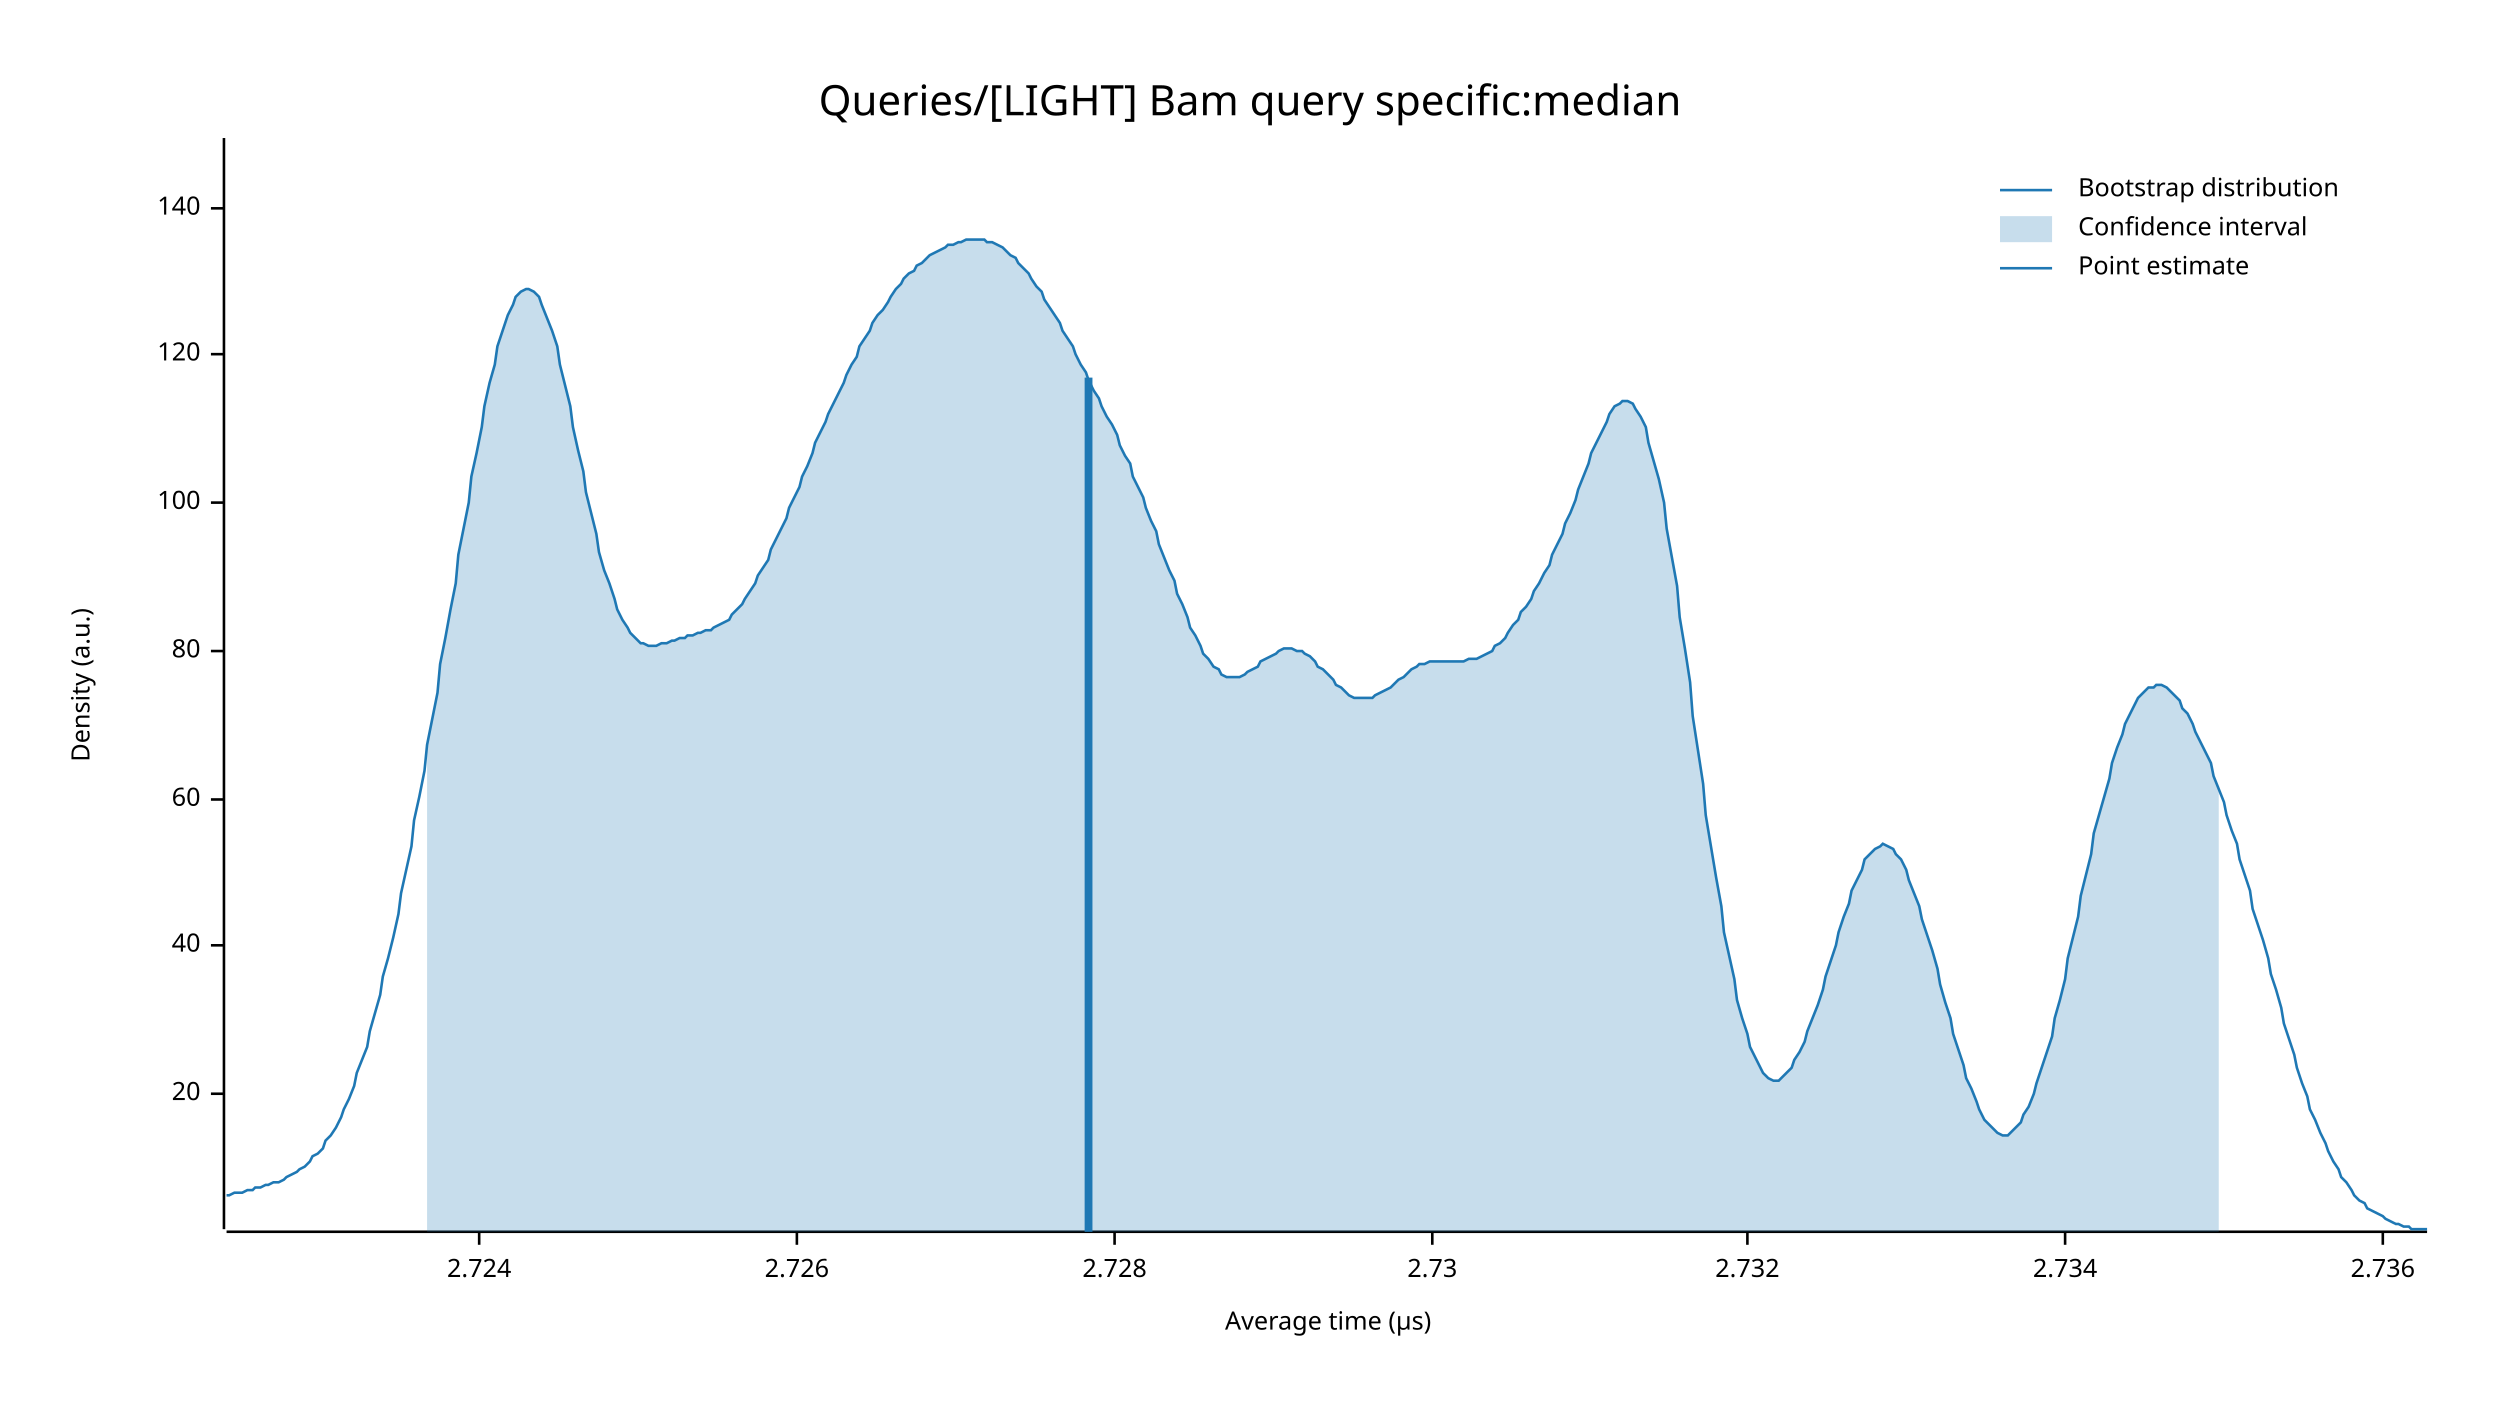
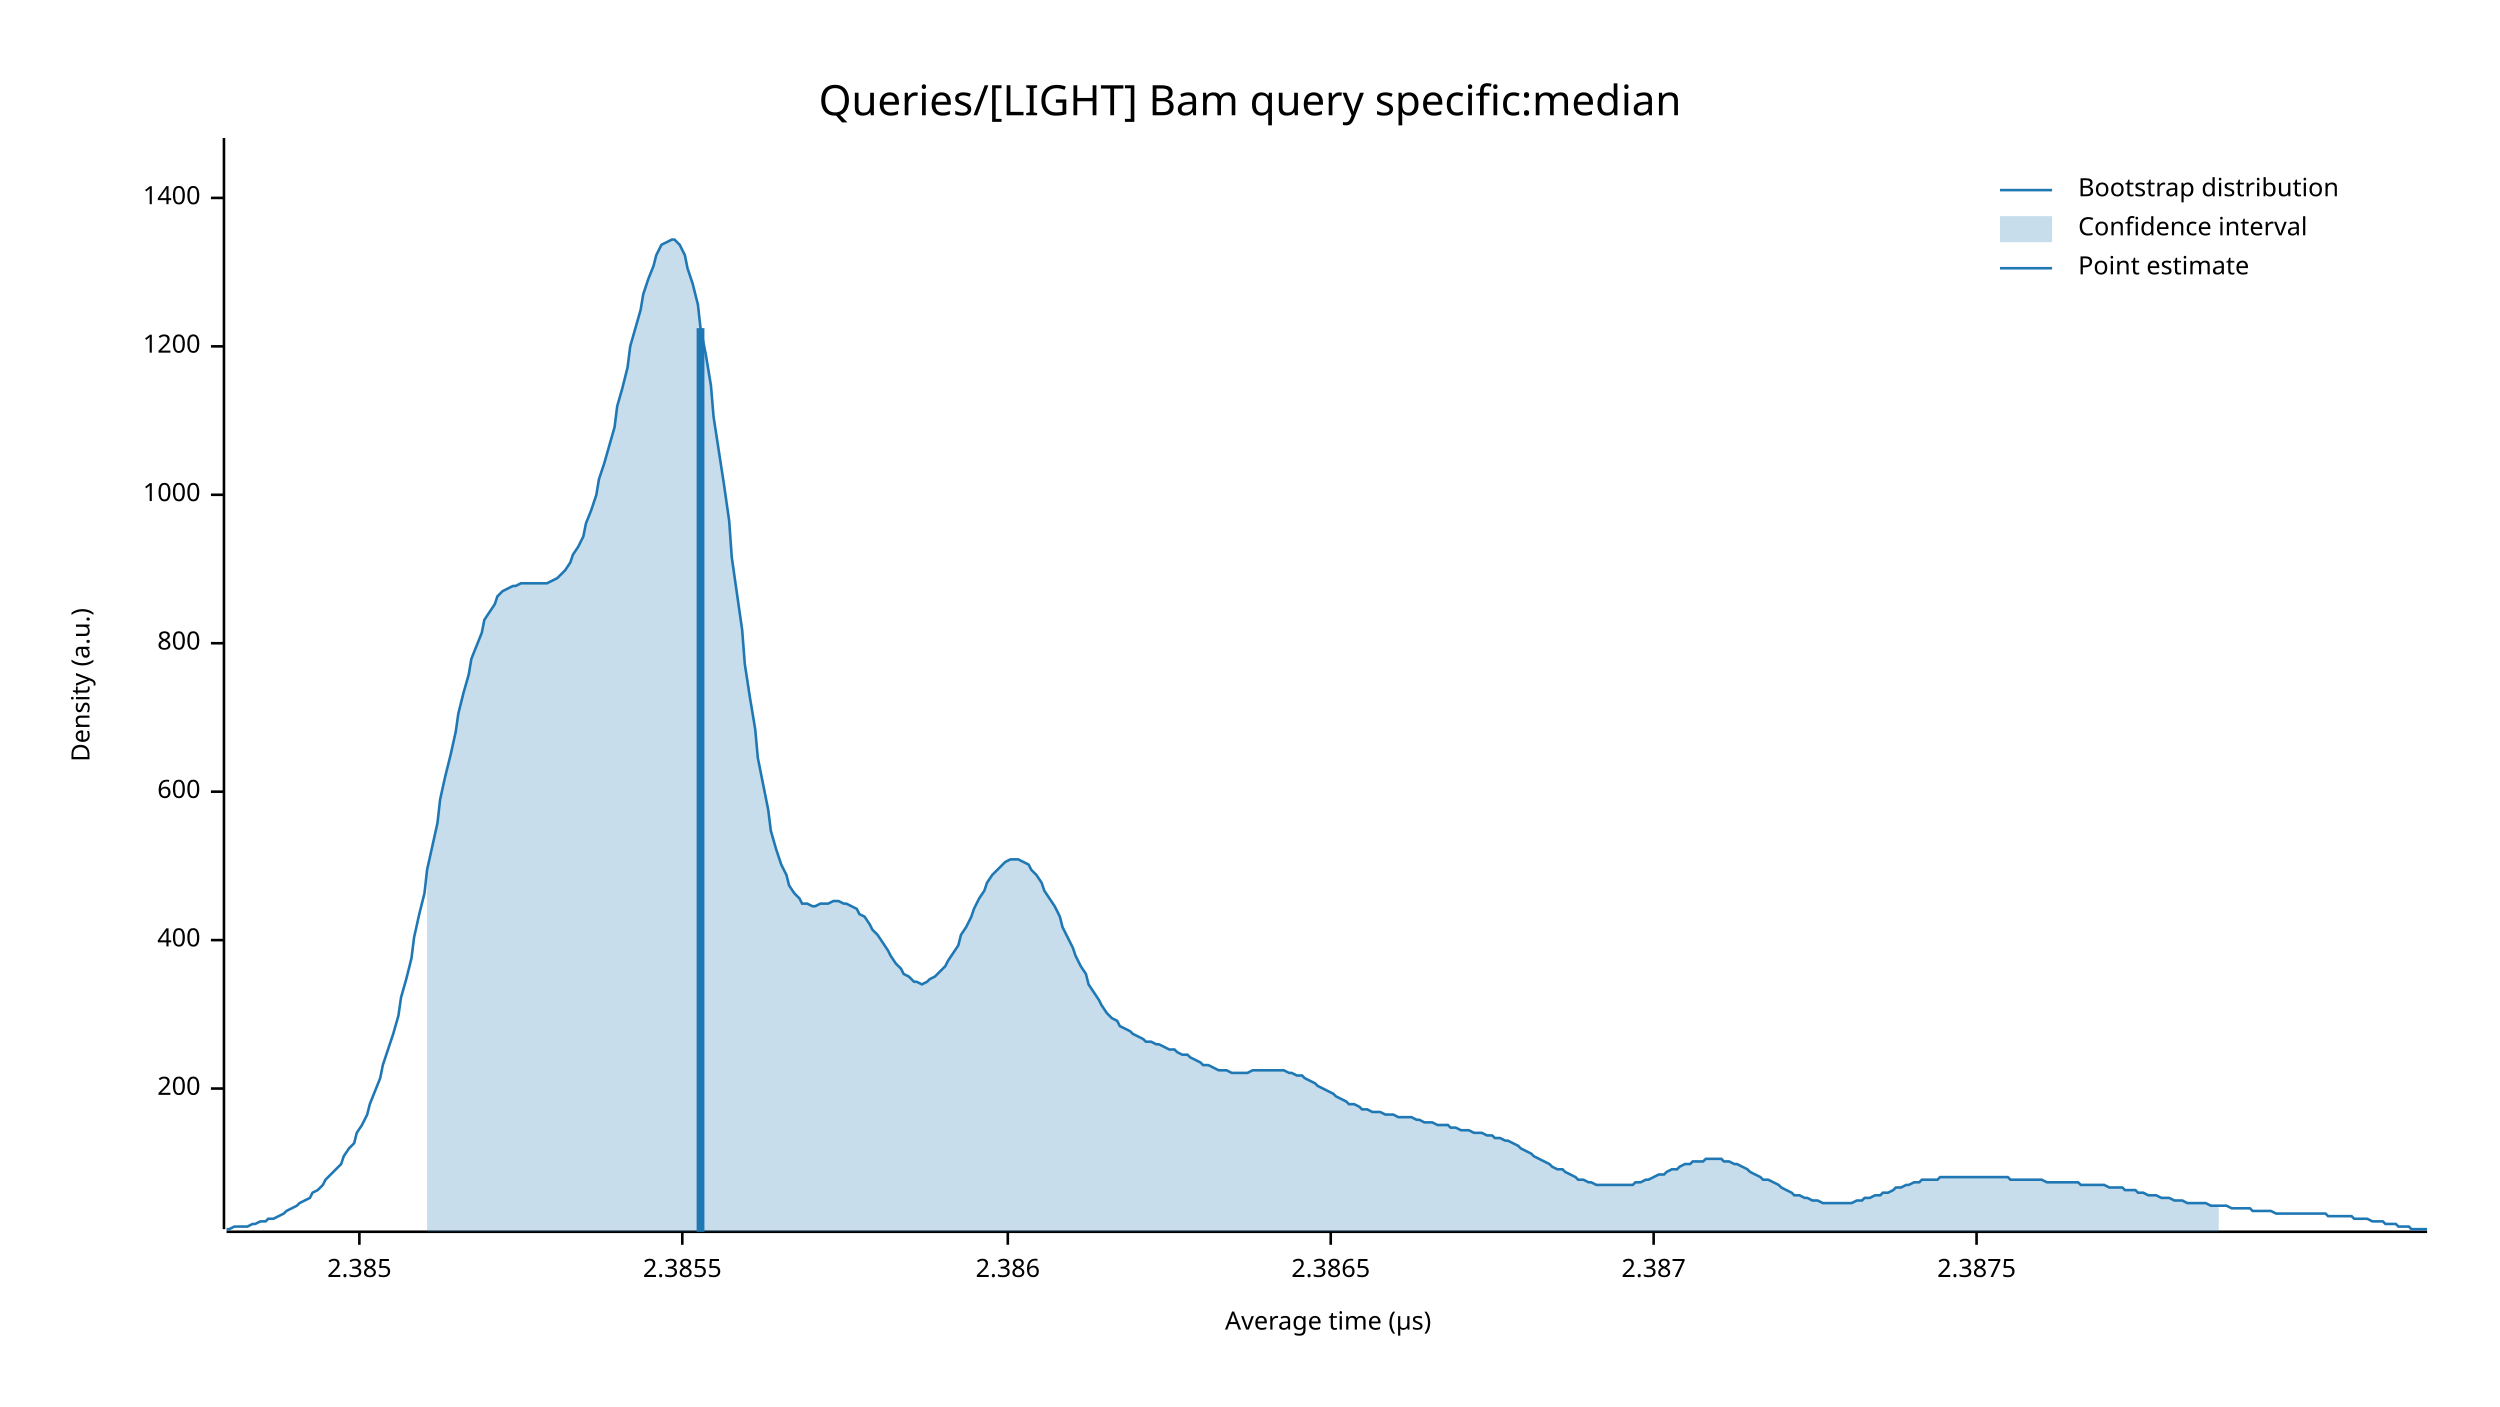
<svg xmlns="http://www.w3.org/2000/svg" width="960" height="540" viewBox="0 0 960 540">
  <text x="480" y="32" dy="0.76em" text-anchor="middle" font-family="sans-serif" font-size="16.129" opacity="1" fill="#000000">
Queries/[LIGHT] Bam query specific:median
</text>
  <text x="27" y="263" dy="0.76em" text-anchor="middle" font-family="sans-serif" font-size="9.677" opacity="1" fill="#000000" transform="rotate(270, 27, 263)">
Density (a.u.)
</text>
  <text x="510" y="513" dy="-0.5ex" text-anchor="middle" font-family="sans-serif" font-size="9.677" opacity="1" fill="#000000">
Average time (µs)
</text>
  <polyline fill="none" opacity="1" stroke="#000000" stroke-width="1" points="86,53 86,472 " />
-   <text x="77" y="420" dy="0.5ex" text-anchor="end" font-family="sans-serif" font-size="9.677" opacity="1" fill="#000000">
- 20
+   <text x="77" y="418" dy="0.5ex" text-anchor="end" font-family="sans-serif" font-size="9.677" opacity="1" fill="#000000">
+ 200
</text>
-   <polyline fill="none" opacity="1" stroke="#000000" stroke-width="1" points="81,420 86,420 " />
-   <text x="77" y="363" dy="0.5ex" text-anchor="end" font-family="sans-serif" font-size="9.677" opacity="1" fill="#000000">
- 40
+   <polyline fill="none" opacity="1" stroke="#000000" stroke-width="1" points="81,418 86,418 " />
+   <text x="77" y="361" dy="0.5ex" text-anchor="end" font-family="sans-serif" font-size="9.677" opacity="1" fill="#000000">
+ 400
</text>
-   <polyline fill="none" opacity="1" stroke="#000000" stroke-width="1" points="81,363 86,363 " />
-   <text x="77" y="307" dy="0.5ex" text-anchor="end" font-family="sans-serif" font-size="9.677" opacity="1" fill="#000000">
- 60
+   <polyline fill="none" opacity="1" stroke="#000000" stroke-width="1" points="81,361 86,361 " />
+   <text x="77" y="304" dy="0.5ex" text-anchor="end" font-family="sans-serif" font-size="9.677" opacity="1" fill="#000000">
+ 600
</text>
-   <polyline fill="none" opacity="1" stroke="#000000" stroke-width="1" points="81,307 86,307 " />
-   <text x="77" y="250" dy="0.5ex" text-anchor="end" font-family="sans-serif" font-size="9.677" opacity="1" fill="#000000">
- 80
+   <polyline fill="none" opacity="1" stroke="#000000" stroke-width="1" points="81,304 86,304 " />
+   <text x="77" y="247" dy="0.5ex" text-anchor="end" font-family="sans-serif" font-size="9.677" opacity="1" fill="#000000">
+ 800
</text>
-   <polyline fill="none" opacity="1" stroke="#000000" stroke-width="1" points="81,250 86,250 " />
-   <text x="77" y="193" dy="0.5ex" text-anchor="end" font-family="sans-serif" font-size="9.677" opacity="1" fill="#000000">
- 100
+   <polyline fill="none" opacity="1" stroke="#000000" stroke-width="1" points="81,247 86,247 " />
+   <text x="77" y="190" dy="0.5ex" text-anchor="end" font-family="sans-serif" font-size="9.677" opacity="1" fill="#000000">
+ 1000
</text>
-   <polyline fill="none" opacity="1" stroke="#000000" stroke-width="1" points="81,193 86,193 " />
-   <text x="77" y="136" dy="0.5ex" text-anchor="end" font-family="sans-serif" font-size="9.677" opacity="1" fill="#000000">
- 120
+   <polyline fill="none" opacity="1" stroke="#000000" stroke-width="1" points="81,190 86,190 " />
+   <text x="77" y="133" dy="0.5ex" text-anchor="end" font-family="sans-serif" font-size="9.677" opacity="1" fill="#000000">
+ 1200
</text>
-   <polyline fill="none" opacity="1" stroke="#000000" stroke-width="1" points="81,136 86,136 " />
-   <text x="77" y="80" dy="0.5ex" text-anchor="end" font-family="sans-serif" font-size="9.677" opacity="1" fill="#000000">
- 140
+   <polyline fill="none" opacity="1" stroke="#000000" stroke-width="1" points="81,133 86,133 " />
+   <text x="77" y="76" dy="0.5ex" text-anchor="end" font-family="sans-serif" font-size="9.677" opacity="1" fill="#000000">
+ 1400
</text>
-   <polyline fill="none" opacity="1" stroke="#000000" stroke-width="1" points="81,80 86,80 " />
+   <polyline fill="none" opacity="1" stroke="#000000" stroke-width="1" points="81,76 86,76 " />
  <polyline fill="none" opacity="1" stroke="#000000" stroke-width="1" points="87,473 932,473 " />
-   <text x="184" y="483" dy="0.76em" text-anchor="middle" font-family="sans-serif" font-size="9.677" opacity="1" fill="#000000">
- 2.724
+   <text x="138" y="483" dy="0.76em" text-anchor="middle" font-family="sans-serif" font-size="9.677" opacity="1" fill="#000000">
+ 2.385
</text>
-   <polyline fill="none" opacity="1" stroke="#000000" stroke-width="1" points="184,473 184,478 " />
-   <text x="306" y="483" dy="0.76em" text-anchor="middle" font-family="sans-serif" font-size="9.677" opacity="1" fill="#000000">
- 2.726
+   <polyline fill="none" opacity="1" stroke="#000000" stroke-width="1" points="138,473 138,478 " />
+   <text x="262" y="483" dy="0.76em" text-anchor="middle" font-family="sans-serif" font-size="9.677" opacity="1" fill="#000000">
+ 2.3855
</text>
-   <polyline fill="none" opacity="1" stroke="#000000" stroke-width="1" points="306,473 306,478 " />
-   <text x="428" y="483" dy="0.76em" text-anchor="middle" font-family="sans-serif" font-size="9.677" opacity="1" fill="#000000">
- 2.728
+   <polyline fill="none" opacity="1" stroke="#000000" stroke-width="1" points="262,473 262,478 " />
+   <text x="387" y="483" dy="0.76em" text-anchor="middle" font-family="sans-serif" font-size="9.677" opacity="1" fill="#000000">
+ 2.386
</text>
-   <polyline fill="none" opacity="1" stroke="#000000" stroke-width="1" points="428,473 428,478 " />
-   <text x="550" y="483" dy="0.76em" text-anchor="middle" font-family="sans-serif" font-size="9.677" opacity="1" fill="#000000">
- 2.73
+   <polyline fill="none" opacity="1" stroke="#000000" stroke-width="1" points="387,473 387,478 " />
+   <text x="511" y="483" dy="0.76em" text-anchor="middle" font-family="sans-serif" font-size="9.677" opacity="1" fill="#000000">
+ 2.3865
</text>
-   <polyline fill="none" opacity="1" stroke="#000000" stroke-width="1" points="550,473 550,478 " />
-   <text x="671" y="483" dy="0.76em" text-anchor="middle" font-family="sans-serif" font-size="9.677" opacity="1" fill="#000000">
- 2.732
+   <polyline fill="none" opacity="1" stroke="#000000" stroke-width="1" points="511,473 511,478 " />
+   <text x="635" y="483" dy="0.76em" text-anchor="middle" font-family="sans-serif" font-size="9.677" opacity="1" fill="#000000">
+ 2.387
</text>
-   <polyline fill="none" opacity="1" stroke="#000000" stroke-width="1" points="671,473 671,478 " />
-   <text x="793" y="483" dy="0.76em" text-anchor="middle" font-family="sans-serif" font-size="9.677" opacity="1" fill="#000000">
- 2.734
+   <polyline fill="none" opacity="1" stroke="#000000" stroke-width="1" points="635,473 635,478 " />
+   <text x="759" y="483" dy="0.76em" text-anchor="middle" font-family="sans-serif" font-size="9.677" opacity="1" fill="#000000">
+ 2.3875
</text>
-   <polyline fill="none" opacity="1" stroke="#000000" stroke-width="1" points="793,473 793,478 " />
-   <text x="915" y="483" dy="0.76em" text-anchor="middle" font-family="sans-serif" font-size="9.677" opacity="1" fill="#000000">
- 2.736
- </text>
-   <polyline fill="none" opacity="1" stroke="#000000" stroke-width="1" points="915,473 915,478 " />
-   <polyline fill="none" opacity="1" stroke="#1F78B4" stroke-width="1" points="87,459 88,459 90,458 92,458 93,458 95,457 97,457 98,456 100,456 102,455 103,455 105,454 107,454 109,453 110,452 112,451 114,450 115,449 117,448 119,446 120,444 122,443 124,441 125,438 127,436 129,433 131,429 132,426 134,422 136,417 137,412 139,407 141,402 142,396 144,389 146,382 147,375 149,368 151,360 153,351 154,343 156,334 158,325 159,315 161,306 163,296 164,286 166,276 168,266 169,255 171,245 173,234 175,224 176,213 178,203 180,193 181,183 183,174 185,164 186,156 188,147 190,140 191,133 193,127 195,121 197,117 198,114 200,112 202,111 203,111 205,112 207,114 208,117 210,122 212,127 214,133 215,140 217,148 219,156 220,164 222,173 224,181 225,189 227,197 229,205 230,212 232,219 234,224 236,230 237,234 239,238 241,241 242,243 244,245 246,247 247,247 249,248 251,248 252,248 254,247 256,247 258,246 259,246 261,245 263,245 264,244 266,244 268,243 269,243 271,242 273,242 274,241 276,240 278,239 280,238 281,236 283,234 285,232 286,230 288,227 290,224 291,221 293,218 295,215 296,211 298,207 300,203 302,199 303,195 305,191 307,187 308,183 310,179 312,174 313,170 315,166 317,162 318,159 320,155 322,151 324,147 325,144 327,140 329,137 330,133 332,130 334,127 335,124 337,121 339,119 341,116 342,114 344,111 346,109 347,107 349,105 351,104 352,102 354,101 356,99 357,98 359,97 361,96 363,95 364,94 366,94 368,93 369,93 371,92 373,92 374,92 376,92 378,92 379,93 381,93 383,94 385,95 386,96 388,98 390,99 391,101 393,103 395,105 396,107 398,110 400,112 401,115 403,118 405,121 407,124 408,127 410,130 412,133 413,136 415,140 417,143 418,146 420,150 422,153 423,156 425,160 427,163 429,167 430,171 432,175 434,178 435,183 437,187 439,191 440,195 442,200 444,204 445,209 447,214 449,219 451,223 452,228 454,232 456,237 457,241 459,244 461,248 462,251 464,253 466,256 468,257 469,259 471,260 473,260 474,260 476,260 478,259 479,258 481,257 483,256 484,254 486,253 488,252 490,251 491,250 493,249 495,249 496,249 498,250 500,250 501,251 503,252 505,254 506,256 508,257 510,259 512,261 513,263 515,264 517,266 518,267 520,268 522,268 523,268 525,268 527,268 528,267 530,266 532,265 534,264 535,263 537,261 539,260 540,259 542,257 544,256 545,255 547,255 549,254 550,254 552,254 554,254 556,254 557,254 559,254 561,254 562,254 564,253 566,253 567,253 569,252 571,251 573,250 574,248 576,247 578,245 579,243 581,240 583,238 584,235 586,233 588,230 589,227 591,224 593,220 595,217 596,213 598,209 600,205 601,201 603,197 605,192 606,188 608,183 610,178 611,174 613,170 615,166 617,162 618,159 620,156 622,155 623,154 625,154 627,155 628,157 630,160 632,164 633,170 635,177 637,184 639,193 640,203 642,214 644,225 645,237 647,249 649,262 650,275 652,288 654,301 655,313 657,325 659,337 661,348 662,358 664,367 666,376 667,384 669,391 671,397 672,402 674,406 676,410 677,412 679,414 681,415 683,415 684,414 686,412 688,410 689,407 691,404 693,400 694,396 696,391 698,386 700,380 701,375 703,369 705,363 706,358 708,352 710,347 711,342 713,338 715,334 716,330 718,328 720,326 722,325 723,324 725,325 727,326 728,328 730,330 732,334 733,338 735,343 737,348 738,353 740,359 742,365 744,372 745,378 747,385 749,391 750,397 752,403 754,409 755,414 757,418 759,423 760,426 762,430 764,432 766,434 767,435 769,436 771,436 772,435 774,433 776,431 777,428 779,425 781,420 782,416 784,410 786,404 788,398 789,391 791,384 793,376 794,368 796,360 798,352 799,344 801,336 803,328 804,320 806,313 808,306 810,299 811,293 813,287 815,282 816,278 818,274 820,270 821,268 823,266 825,264 827,264 828,263 830,263 832,264 833,265 835,267 837,269 838,272 840,274 842,278 843,281 845,285 847,289 849,293 850,298 852,303 854,308 855,313 857,319 859,324 860,330 862,336 864,342 865,349 867,355 869,361 871,368 872,374 874,380 876,387 877,393 879,399 881,405 882,410 884,416 886,421 887,426 889,430 891,435 893,439 894,442 896,446 898,449 899,452 901,454 903,457 904,459 906,461 908,462 909,464 911,465 913,466 915,467 916,468 918,469 920,470 921,470 923,471 925,471 926,472 928,472 930,472 932,472 " />
-   <polygon opacity="0.25" fill="#1F78B4" points="164,286 166,276 168,266 169,255 171,245 173,234 175,224 176,213 178,203 180,193 181,183 183,174 185,164 186,156 188,147 190,140 191,133 193,127 195,121 197,117 198,114 200,112 202,111 203,111 205,112 207,114 208,117 210,122 212,127 214,133 215,140 217,148 219,156 220,164 222,173 224,181 225,189 227,197 229,205 230,212 232,219 234,224 236,230 237,234 239,238 241,241 242,243 244,245 246,247 247,247 249,248 251,248 252,248 254,247 256,247 258,246 259,246 261,245 263,245 264,244 266,244 268,243 269,243 271,242 273,242 274,241 276,240 278,239 280,238 281,236 283,234 285,232 286,230 288,227 290,224 291,221 293,218 295,215 296,211 298,207 300,203 302,199 303,195 305,191 307,187 308,183 310,179 312,174 313,170 315,166 317,162 318,159 320,155 322,151 324,147 325,144 327,140 329,137 330,133 332,130 334,127 335,124 337,121 339,119 341,116 342,114 344,111 346,109 347,107 349,105 351,104 352,102 354,101 356,99 357,98 359,97 361,96 363,95 364,94 366,94 368,93 369,93 371,92 373,92 374,92 376,92 378,92 379,93 381,93 383,94 385,95 386,96 388,98 390,99 391,101 393,103 395,105 396,107 398,110 400,112 401,115 403,118 405,121 407,124 408,127 410,130 412,133 413,136 415,140 417,143 418,146 420,150 422,153 423,156 425,160 427,163 429,167 430,171 432,175 434,178 435,183 437,187 439,191 440,195 442,200 444,204 445,209 447,214 449,219 451,223 452,228 454,232 456,237 457,241 459,244 461,248 462,251 464,253 466,256 468,257 469,259 471,260 473,260 474,260 476,260 478,259 479,258 481,257 483,256 484,254 486,253 488,252 490,251 491,250 493,249 495,249 496,249 498,250 500,250 501,251 503,252 505,254 506,256 508,257 510,259 512,261 513,263 515,264 517,266 518,267 520,268 522,268 523,268 525,268 527,268 528,267 530,266 532,265 534,264 535,263 537,261 539,260 540,259 542,257 544,256 545,255 547,255 549,254 550,254 552,254 554,254 556,254 557,254 559,254 561,254 562,254 564,253 566,253 567,253 569,252 571,251 573,250 574,248 576,247 578,245 579,243 581,240 583,238 584,235 586,233 588,230 589,227 591,224 593,220 595,217 596,213 598,209 600,205 601,201 603,197 605,192 606,188 608,183 610,178 611,174 613,170 615,166 617,162 618,159 620,156 622,155 623,154 625,154 627,155 628,157 630,160 632,164 633,170 635,177 637,184 639,193 640,203 642,214 644,225 645,237 647,249 649,262 650,275 652,288 654,301 655,313 657,325 659,337 661,348 662,358 664,367 666,376 667,384 669,391 671,397 672,402 674,406 676,410 677,412 679,414 681,415 683,415 684,414 686,412 688,410 689,407 691,404 693,400 694,396 696,391 698,386 700,380 701,375 703,369 705,363 706,358 708,352 710,347 711,342 713,338 715,334 716,330 718,328 720,326 722,325 723,324 725,325 727,326 728,328 730,330 732,334 733,338 735,343 737,348 738,353 740,359 742,365 744,372 745,378 747,385 749,391 750,397 752,403 754,409 755,414 757,418 759,423 760,426 762,430 764,432 766,434 767,435 769,436 771,436 772,435 774,433 776,431 777,428 779,425 781,420 782,416 784,410 786,404 788,398 789,391 791,384 793,376 794,368 796,360 798,352 799,344 801,336 803,328 804,320 806,313 808,306 810,299 811,293 813,287 815,282 816,278 818,274 820,270 821,268 823,266 825,264 827,264 828,263 830,263 832,264 833,265 835,267 837,269 838,272 840,274 842,278 843,281 845,285 847,289 849,293 850,298 852,303 852,473 164,473 " />
-   <polyline fill="none" opacity="1" stroke="#1F78B4" stroke-width="3" points="418,473 418,145 " />
+   <polyline fill="none" opacity="1" stroke="#000000" stroke-width="1" points="759,473 759,478 " />
+   <polyline fill="none" opacity="1" stroke="#1F78B4" stroke-width="1" points="87,472 88,472 90,471 92,471 93,471 95,471 97,470 98,470 100,469 102,469 103,468 105,468 107,467 109,466 110,465 112,464 114,463 115,462 117,461 119,460 120,458 122,457 124,455 125,453 127,451 129,449 131,447 132,444 134,441 136,439 137,435 139,432 141,428 142,424 144,419 146,414 147,409 149,403 151,397 153,390 154,383 156,376 158,368 159,360 161,351 163,343 164,334 166,325 168,316 169,307 171,298 173,290 175,281 176,274 178,266 180,259 181,253 183,248 185,243 186,238 188,235 190,232 191,229 193,227 195,226 197,225 198,225 200,224 202,224 203,224 205,224 207,224 208,224 210,224 212,223 214,222 215,221 217,219 219,216 220,213 222,210 224,206 225,201 227,196 229,190 230,184 232,178 234,171 236,164 237,156 239,149 241,141 242,133 244,126 246,119 247,113 249,107 251,102 252,98 254,94 256,93 258,92 259,92 261,94 263,98 264,103 266,109 268,117 269,126 271,136 273,148 274,160 276,173 278,186 280,200 281,214 283,228 285,242 286,255 288,268 290,280 291,291 293,301 295,311 296,319 298,326 300,332 302,336 303,340 305,343 307,345 308,347 310,347 312,348 313,348 315,347 317,347 318,347 320,346 322,346 324,347 325,347 327,348 329,349 330,351 332,352 334,355 335,357 337,359 339,362 341,365 342,367 344,370 346,372 347,374 349,375 351,377 352,377 354,378 356,377 357,376 359,375 361,373 363,371 364,369 366,366 368,363 369,359 371,356 373,352 374,349 376,345 378,342 379,339 381,336 383,334 385,332 386,331 388,330 390,330 391,330 393,331 395,332 396,334 398,336 400,339 401,342 403,345 405,348 407,352 408,356 410,360 412,364 413,367 415,371 417,374 418,378 420,381 422,384 423,386 425,389 427,391 429,392 430,394 432,395 434,396 435,397 437,398 439,399 440,400 442,400 444,401 445,401 447,402 449,403 451,403 452,404 454,405 456,405 457,406 459,407 461,408 462,409 464,409 466,410 468,411 469,411 471,411 473,412 474,412 476,412 478,412 479,412 481,411 483,411 484,411 486,411 488,411 490,411 491,411 493,411 495,412 496,412 498,413 500,413 501,414 503,415 505,416 506,417 508,418 510,419 512,420 513,421 515,422 517,423 518,424 520,424 522,425 523,426 525,426 527,427 528,427 530,427 532,428 534,428 535,428 537,429 539,429 540,429 542,429 544,430 545,430 547,431 549,431 550,431 552,432 554,432 556,432 557,433 559,433 561,434 562,434 564,434 566,435 567,435 569,435 571,436 573,436 574,437 576,437 578,438 579,438 581,439 583,440 584,441 586,442 588,443 589,444 591,445 593,446 595,447 596,448 598,449 600,449 601,450 603,451 605,452 606,453 608,453 610,454 611,454 613,455 615,455 617,455 618,455 620,455 622,455 623,455 625,455 627,455 628,454 630,454 632,453 633,453 635,452 637,451 639,451 640,450 642,449 644,449 645,448 647,447 649,447 650,446 652,446 654,446 655,445 657,445 659,445 661,445 662,446 664,446 666,447 667,447 669,448 671,449 672,450 674,451 676,452 677,453 679,453 681,454 683,455 684,456 686,457 688,458 689,459 691,459 693,460 694,460 696,461 698,461 700,462 701,462 703,462 705,462 706,462 708,462 710,462 711,462 713,461 715,461 716,460 718,460 720,459 722,459 723,458 725,458 727,457 728,456 730,456 732,455 733,455 735,454 737,454 738,453 740,453 742,453 744,453 745,452 747,452 749,452 750,452 752,452 754,452 755,452 757,452 759,452 760,452 762,452 764,452 766,452 767,452 769,452 771,452 772,453 774,453 776,453 777,453 779,453 781,453 782,453 784,453 786,454 788,454 789,454 791,454 793,454 794,454 796,454 798,454 799,455 801,455 803,455 804,455 806,455 808,455 810,456 811,456 813,456 815,456 816,457 818,457 820,457 821,458 823,458 825,459 827,459 828,459 830,460 832,460 833,460 835,461 837,461 838,461 840,462 842,462 843,462 845,462 847,462 849,463 850,463 852,463 854,463 855,463 857,464 859,464 860,464 862,464 864,464 865,465 867,465 869,465 871,465 872,465 874,466 876,466 877,466 879,466 881,466 882,466 884,466 886,466 887,466 889,466 891,466 893,466 894,467 896,467 898,467 899,467 901,467 903,467 904,468 906,468 908,468 909,468 911,469 913,469 915,469 916,470 918,470 920,470 921,471 923,471 925,471 926,472 928,472 930,472 932,472 " />
+   <polygon opacity="0.25" fill="#1F78B4" points="164,334 166,325 168,316 169,307 171,298 173,290 175,281 176,274 178,266 180,259 181,253 183,248 185,243 186,238 188,235 190,232 191,229 193,227 195,226 197,225 198,225 200,224 202,224 203,224 205,224 207,224 208,224 210,224 212,223 214,222 215,221 217,219 219,216 220,213 222,210 224,206 225,201 227,196 229,190 230,184 232,178 234,171 236,164 237,156 239,149 241,141 242,133 244,126 246,119 247,113 249,107 251,102 252,98 254,94 256,93 258,92 259,92 261,94 263,98 264,103 266,109 268,117 269,126 271,136 273,148 274,160 276,173 278,186 280,200 281,214 283,228 285,242 286,255 288,268 290,280 291,291 293,301 295,311 296,319 298,326 300,332 302,336 303,340 305,343 307,345 308,347 310,347 312,348 313,348 315,347 317,347 318,347 320,346 322,346 324,347 325,347 327,348 329,349 330,351 332,352 334,355 335,357 337,359 339,362 341,365 342,367 344,370 346,372 347,374 349,375 351,377 352,377 354,378 356,377 357,376 359,375 361,373 363,371 364,369 366,366 368,363 369,359 371,356 373,352 374,349 376,345 378,342 379,339 381,336 383,334 385,332 386,331 388,330 390,330 391,330 393,331 395,332 396,334 398,336 400,339 401,342 403,345 405,348 407,352 408,356 410,360 412,364 413,367 415,371 417,374 418,378 420,381 422,384 423,386 425,389 427,391 429,392 430,394 432,395 434,396 435,397 437,398 439,399 440,400 442,400 444,401 445,401 447,402 449,403 451,403 452,404 454,405 456,405 457,406 459,407 461,408 462,409 464,409 466,410 468,411 469,411 471,411 473,412 474,412 476,412 478,412 479,412 481,411 483,411 484,411 486,411 488,411 490,411 491,411 493,411 495,412 496,412 498,413 500,413 501,414 503,415 505,416 506,417 508,418 510,419 512,420 513,421 515,422 517,423 518,424 520,424 522,425 523,426 525,426 527,427 528,427 530,427 532,428 534,428 535,428 537,429 539,429 540,429 542,429 544,430 545,430 547,431 549,431 550,431 552,432 554,432 556,432 557,433 559,433 561,434 562,434 564,434 566,435 567,435 569,435 571,436 573,436 574,437 576,437 578,438 579,438 581,439 583,440 584,441 586,442 588,443 589,444 591,445 593,446 595,447 596,448 598,449 600,449 601,450 603,451 605,452 606,453 608,453 610,454 611,454 613,455 615,455 617,455 618,455 620,455 622,455 623,455 625,455 627,455 628,454 630,454 632,453 633,453 635,452 637,451 639,451 640,450 642,449 644,449 645,448 647,447 649,447 650,446 652,446 654,446 655,445 657,445 659,445 661,445 662,446 664,446 666,447 667,447 669,448 671,449 672,450 674,451 676,452 677,453 679,453 681,454 683,455 684,456 686,457 688,458 689,459 691,459 693,460 694,460 696,461 698,461 700,462 701,462 703,462 705,462 706,462 708,462 710,462 711,462 713,461 715,461 716,460 718,460 720,459 722,459 723,458 725,458 727,457 728,456 730,456 732,455 733,455 735,454 737,454 738,453 740,453 742,453 744,453 745,452 747,452 749,452 750,452 752,452 754,452 755,452 757,452 759,452 760,452 762,452 764,452 766,452 767,452 769,452 771,452 772,453 774,453 776,453 777,453 779,453 781,453 782,453 784,453 786,454 788,454 789,454 791,454 793,454 794,454 796,454 798,454 799,455 801,455 803,455 804,455 806,455 808,455 810,456 811,456 813,456 815,456 816,457 818,457 820,457 821,458 823,458 825,459 827,459 828,459 830,460 832,460 833,460 835,461 837,461 838,461 840,462 842,462 843,462 845,462 847,462 849,463 850,463 852,463 852,473 164,473 " />
+   <polyline fill="none" opacity="1" stroke="#1F78B4" stroke-width="3" points="269,473 269,126 " />
  <text x="798" y="68" dy="0.76em" text-anchor="start" font-family="sans-serif" font-size="9.677" opacity="1" fill="#000000">
Bootstrap distribution
</text>
  <text x="798" y="83" dy="0.76em" text-anchor="start" font-family="sans-serif" font-size="9.677" opacity="1" fill="#000000">
Confidence interval
</text>
  <text x="798" y="98" dy="0.76em" text-anchor="start" font-family="sans-serif" font-size="9.677" opacity="1" fill="#000000">
Point estimate
</text>
  <polyline fill="none" opacity="1" stroke="#1F78B4" stroke-width="1" points="768,73 788,73 " />
  <rect x="768" y="83" width="20" height="10" opacity="0.25" fill="#1F78B4" stroke="none" />
  <polyline fill="none" opacity="1" stroke="#1F78B4" stroke-width="1" points="768,103 788,103 " />
</svg>
